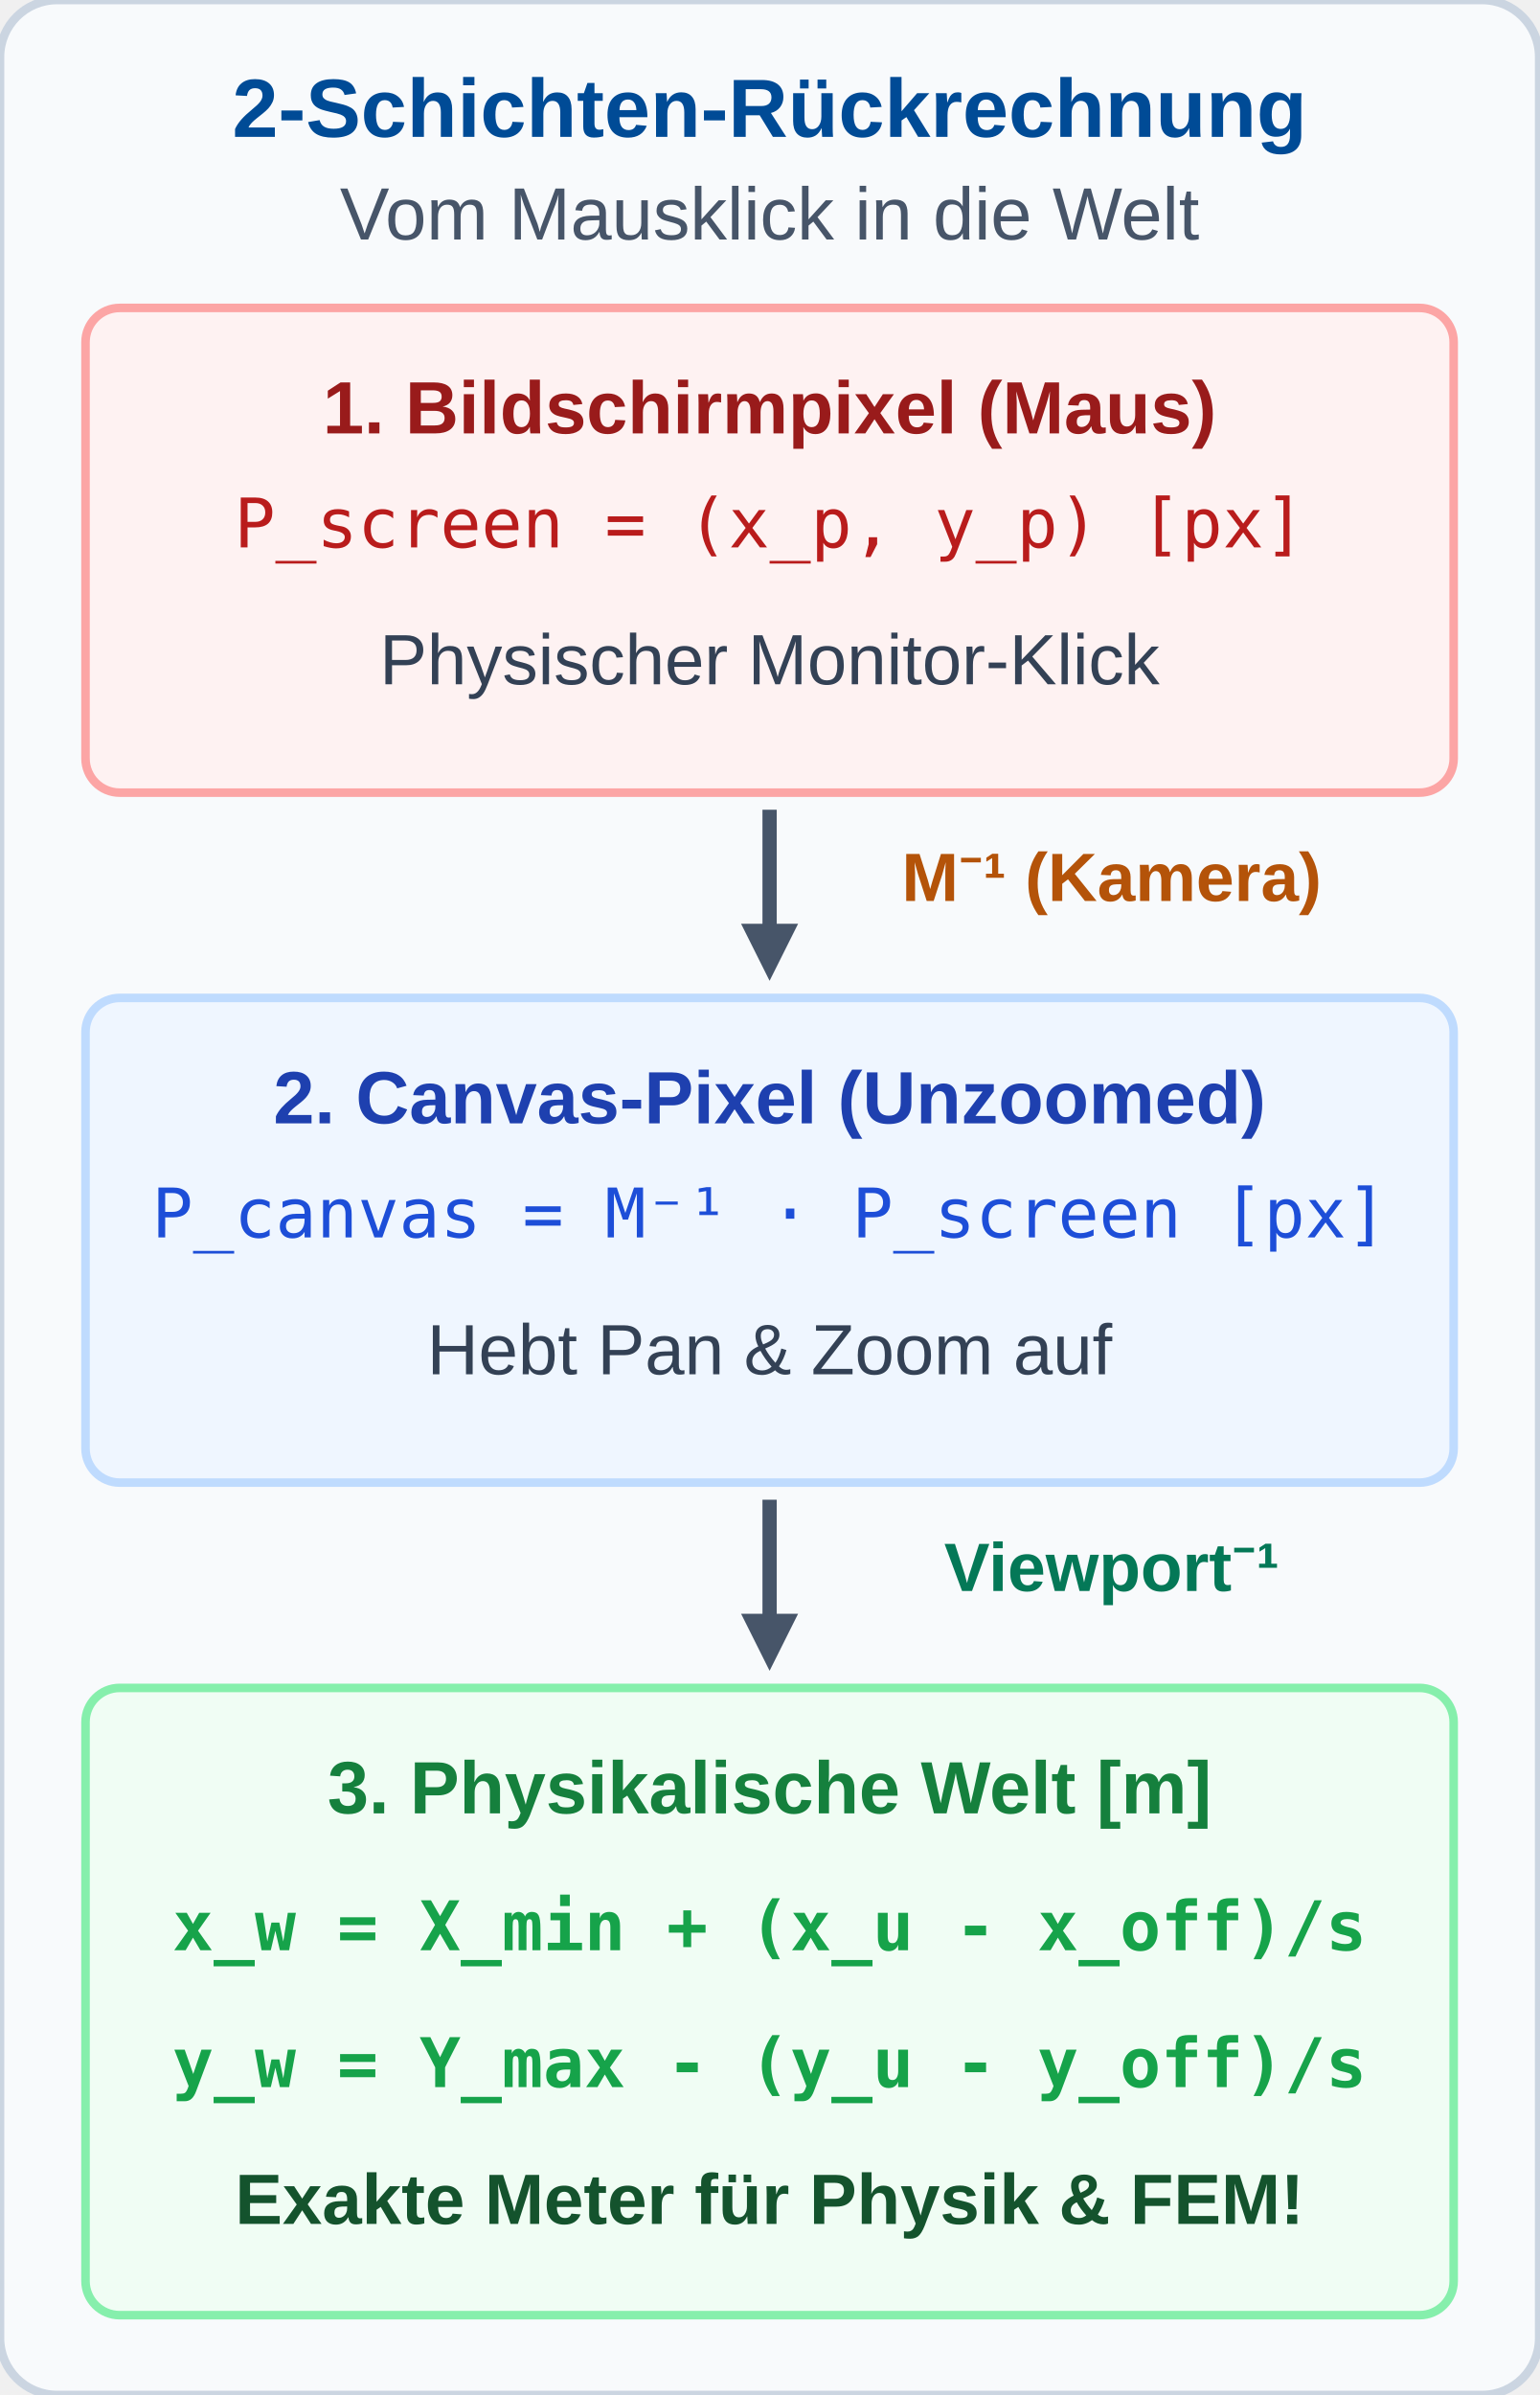
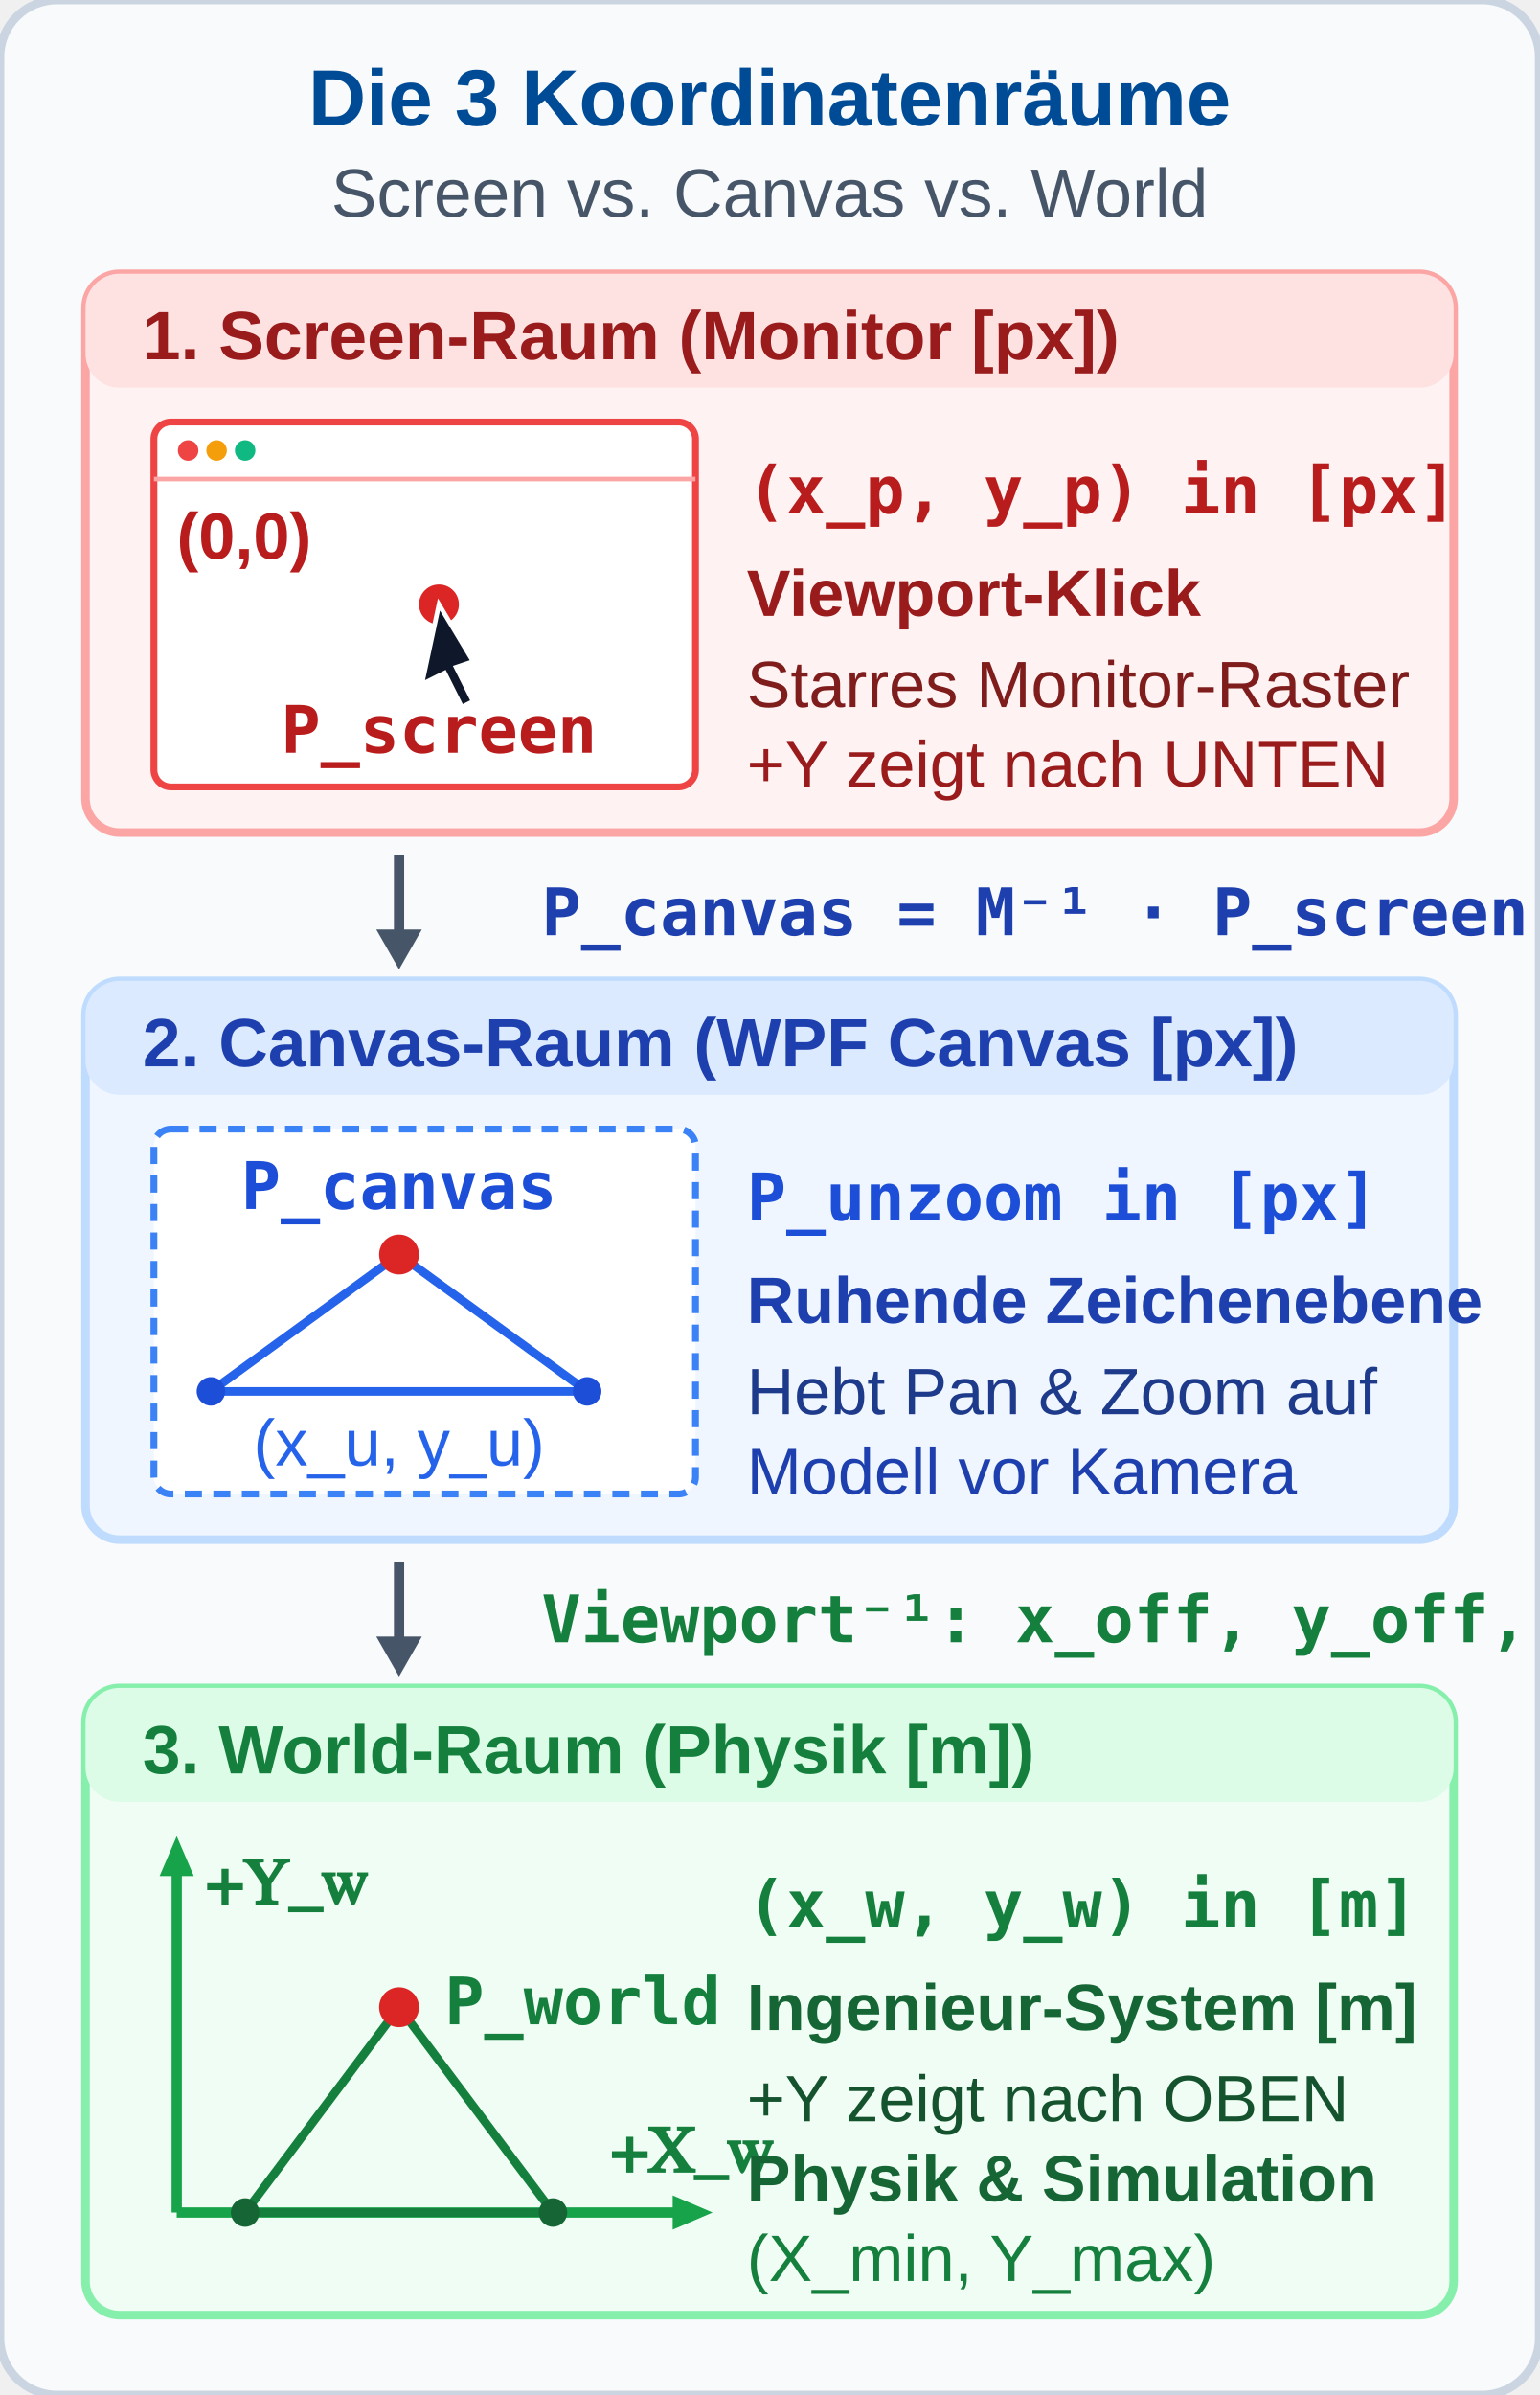
<svg xmlns="http://www.w3.org/2000/svg" viewBox="0 0 270 420" width="270" height="420">
  <defs>
    <style>
-       .hdr { font-family: 'Segoe UI', Arial, sans-serif; font-size: 14.5px; font-weight: bold; fill: #004B96; text-anchor: middle; }
-       .sub { font-family: 'Segoe UI', Arial, sans-serif; font-size: 13px; fill: #475569; text-anchor: middle; }
-       .lbl { font-family: 'Segoe UI', Arial, sans-serif; font-size: 13px; font-weight: bold; text-anchor: middle; }
-       .desc { font-family: 'Segoe UI', Arial, sans-serif; font-size: 12.5px; fill: #334155; text-anchor: middle; }
-       .fml { font-family: 'Consolas', monospace; font-size: 12px; fill: #0369a1; text-anchor: middle; }
+       .hdr { font-family: 'Segoe UI', Arial, sans-serif; font-size: 14px; font-weight: bold; fill: #004B96; text-anchor: middle; }
+       .sub { font-family: 'Segoe UI', Arial, sans-serif; font-size: 12px; fill: #475569; text-anchor: middle; }
+       .lbl { font-family: 'Segoe UI', Arial, sans-serif; font-size: 12px; font-weight: bold; }
+       .desc { font-family: 'Segoe UI', Arial, sans-serif; font-size: 11.5px; fill: #334155; }
+       .fml { font-family: 'Consolas', monospace; font-size: 11.5px; font-weight: bold; }
+       .axis { font-family: 'Cambria Math', serif; font-size: 11.5px; font-weight: bold; }
    </style>
  </defs>
  <rect width="270" height="420" rx="10" fill="#f8fafc" stroke="#cbd5e1" stroke-width="1.5" />
-   <text x="135" y="24" class="hdr">2-Schichten-Rückrechnung</text>
-   <text x="135" y="42" class="sub">Vom Mausklick in die Welt</text>
-   <g transform="translate(15, 54)">
-     <rect width="240" height="85" rx="6" fill="#fef2f2" stroke="#fca5a5" stroke-width="1.5" />
-     <text x="120" y="22" class="lbl" style="fill: #991b1b;">1. Bildschirmpixel (Maus)</text>
-     <text x="120" y="42" class="fml" style="fill: #b91c1c;">P_screen = (x_p, y_p) [px]</text>
-     <text x="120" y="66" class="desc">Physischer Monitor-Klick</text>
+   <text x="135" y="22" class="hdr">Die 3 Koordinatenräume</text>
+   <text x="135" y="38" class="sub">Screen vs. Canvas vs. World</text>
+   <g transform="translate(15, 48)">
+     <rect width="240" height="98" rx="6" fill="#fef2f2" stroke="#fca5a5" stroke-width="1.5" />
+     <rect x="0" y="0" width="240" height="20" rx="6" fill="#fee2e2" />
+     <text x="10" y="15" class="lbl" style="fill: #991b1b;">1. Screen-Raum (Monitor [px])</text>
+     <rect x="12" y="26" width="95" height="64" rx="3" fill="#ffffff" stroke="#ef4444" stroke-width="1.2" />
+     <line x1="12" y1="36" x2="107" y2="36" stroke="#fca5a5" stroke-width="0.8" />
+     <circle cx="18" cy="31" r="1.8" fill="#ef4444" />
+     <circle cx="23" cy="31" r="1.8" fill="#f59e0b" />
+     <circle cx="28" cy="31" r="1.8" fill="#10b981" />
+     <text x="16" y="50" class="desc" style="font-size: 11.5px; fill: #b91c1c; font-weight: bold;">(0,0)</text>
+     <circle cx="62" cy="58" r="3.5" fill="#dc2626" />
+     <path d="M 62,58 L 68,68 L 65,69 L 68,75 L 66,76 L 63,70 L 59,72 Z" fill="#0f172a" stroke="#ffffff" stroke-width="0.8" />
+     <text x="62" y="84" class="fml" style="font-size: 11.5px; fill: #b91c1c; text-anchor: middle;">P_screen</text>
+     <text x="116" y="42" class="fml" style="fill: #b91c1c;">(x_p, y_p) in [px]</text>
+     <text x="116" y="60" class="desc" style="font-weight: bold; fill: #991b1b;">Viewport-Klick</text>
+     <text x="116" y="76" class="desc" style="fill: #7f1d1d;">Starres Monitor-Raster</text>
+     <text x="116" y="90" class="desc" style="font-size: 11.5px; fill: #991b1b;">+Y zeigt nach UNTEN</text>
  </g>
-   <line x1="135" y1="142" x2="135" y2="168" stroke="#475569" stroke-width="2.5" />
-   <polygon points="135,172 130,162 140,162" fill="#475569" />
-   <text x="195" y="158" class="lbl" style="font-size: 12px; fill: #b45309;">M⁻¹ (Kamera)</text>
-   <g transform="translate(15, 175)">
-     <rect width="240" height="85" rx="6" fill="#eff6ff" stroke="#bfdbfe" stroke-width="1.5" />
-     <text x="120" y="22" class="lbl" style="fill: #1e40af;">2. Canvas-Pixel (Unzoomed)</text>
-     <text x="120" y="42" class="fml" style="fill: #1d4ed8;">P_canvas = M⁻¹ · P_screen [px]</text>
-     <text x="120" y="66" class="desc">Hebt Pan &amp; Zoom auf</text>
+   <g transform="translate(15, 150)">
+     <line x1="55" y1="0" x2="55" y2="16" stroke="#475569" stroke-width="1.8" />
+     <polygon points="55,20 51,13 59,13" fill="#475569" />
+     <text x="80" y="14" class="fml" style="fill: #1e40af;">P_canvas = M⁻¹ · P_screen</text>
  </g>
-   <line x1="135" y1="263" x2="135" y2="289" stroke="#475569" stroke-width="2.5" />
-   <polygon points="135,293 130,283 140,283" fill="#475569" />
-   <text x="195" y="279" class="lbl" style="font-size: 12px; fill: #047857;">Viewport⁻¹</text>
+   <g transform="translate(15, 172)">
+     <rect width="240" height="98" rx="6" fill="#eff6ff" stroke="#bfdbfe" stroke-width="1.5" />
+     <rect x="0" y="0" width="240" height="20" rx="6" fill="#dbeafe" />
+     <text x="10" y="15" class="lbl" style="fill: #1e40af;">2. Canvas-Raum (WPF Canvas [px])</text>
+     <rect x="12" y="26" width="95" height="64" rx="3" fill="#ffffff" stroke="#3b82f6" stroke-width="1.2" stroke-dasharray="3,2" />
+     <polygon points="22,72 88,72 55,48" fill="none" stroke="#2563eb" stroke-width="1.5" />
+     <circle cx="22" cy="72" r="2.5" fill="#1d4ed8" />
+     <circle cx="88" cy="72" r="2.5" fill="#1d4ed8" />
+     <circle cx="55" cy="48" r="3.5" fill="#dc2626" />
+     <text x="55" y="40" class="fml" style="font-size: 11.5px; fill: #1d4ed8; text-anchor: middle;">P_canvas</text>
+     <text x="55" y="85" class="desc" style="font-size: 11.5px; fill: #2563eb; text-anchor: middle;">(x_u, y_u)</text>
+     <text x="116" y="42" class="fml" style="fill: #1d4ed8;">P_unzoom in [px]</text>
+     <text x="116" y="60" class="desc" style="font-weight: bold; fill: #1e40af;">Ruhende Zeichenebene</text>
+     <text x="116" y="76" class="desc" style="fill: #1e3a8a;">Hebt Pan &amp; Zoom auf</text>
+     <text x="116" y="90" class="desc" style="font-size: 11.5px; fill: #1e40af;">Modell vor Kamera</text>
+   </g>
+   <g transform="translate(15, 274)">
+     <line x1="55" y1="0" x2="55" y2="16" stroke="#475569" stroke-width="1.8" />
+     <polygon points="55,20 51,13 59,13" fill="#475569" />
+     <text x="80" y="14" class="fml" style="fill: #15803d;">Viewport⁻¹: x_off, y_off, s</text>
+   </g>
  <g transform="translate(15, 296)">
    <rect width="240" height="110" rx="6" fill="#f0fdf4" stroke="#86efac" stroke-width="1.5" />
-     <text x="120" y="22" class="lbl" style="fill: #15803d;">3. Physikalische Welt [m]</text>
-     <text x="120" y="46" class="fml" style="fill: #16a34a; font-weight: bold;">x_w = X_min + (x_u - x_off)/s</text>
-     <text x="120" y="70" class="fml" style="fill: #16a34a; font-weight: bold;">y_w = Y_max - (y_u - y_off)/s</text>
-     <text x="120" y="94" class="desc" style="fill: #14532d; font-weight: bold;">Exakte Meter für Physik &amp; FEM!</text>
+     <rect x="0" y="0" width="240" height="20" rx="6" fill="#dcfce7" />
+     <text x="10" y="15" class="lbl" style="fill: #15803d;">3. World-Raum (Physik [m])</text>
+     <g transform="translate(16, 92)">
+       <line x1="0" y1="0" x2="88" y2="0" stroke="#16a34a" stroke-width="1.8" />
+       <polygon points="94,0 87,-3 87,3" fill="#16a34a" />
+       <text x="76" y="-7" class="axis" style="fill: #15803d;">+X_w</text>
+       <line x1="0" y1="0" x2="0" y2="-62" stroke="#16a34a" stroke-width="1.8" />
+       <polygon points="0,-66 -3,-59 3,-59" fill="#16a34a" />
+       <text x="5" y="-54" class="axis" style="fill: #15803d;">+Y_w</text>
+       <polygon points="12,0 66,0 39,-36" fill="none" stroke="#15803d" stroke-width="1.5" />
+       <circle cx="12" cy="0" r="2.5" fill="#166534" />
+       <circle cx="66" cy="0" r="2.5" fill="#166534" />
+       <circle cx="39" cy="-36" r="3.5" fill="#dc2626" />
+       <text x="47" y="-33" class="fml" style="font-size: 11.5px; fill: #15803d; text-anchor: start;">P_world</text>
+     </g>
+     <text x="116" y="42" class="fml" style="fill: #15803d;">(x_w, y_w) in [m]</text>
+     <text x="116" y="60" class="desc" style="font-weight: bold; fill: #166534;">Ingenieur-System [m]</text>
+     <text x="116" y="76" class="desc" style="fill: #14532d;">+Y zeigt nach OBEN</text>
+     <text x="116" y="90" class="desc" style="font-size: 11.5px; fill: #166534; font-weight: bold;">Physik &amp; Simulation</text>
+     <text x="116" y="104" class="desc" style="font-size: 11.5px; fill: #15803d;">(X_min, Y_max)</text>
  </g>
</svg>
